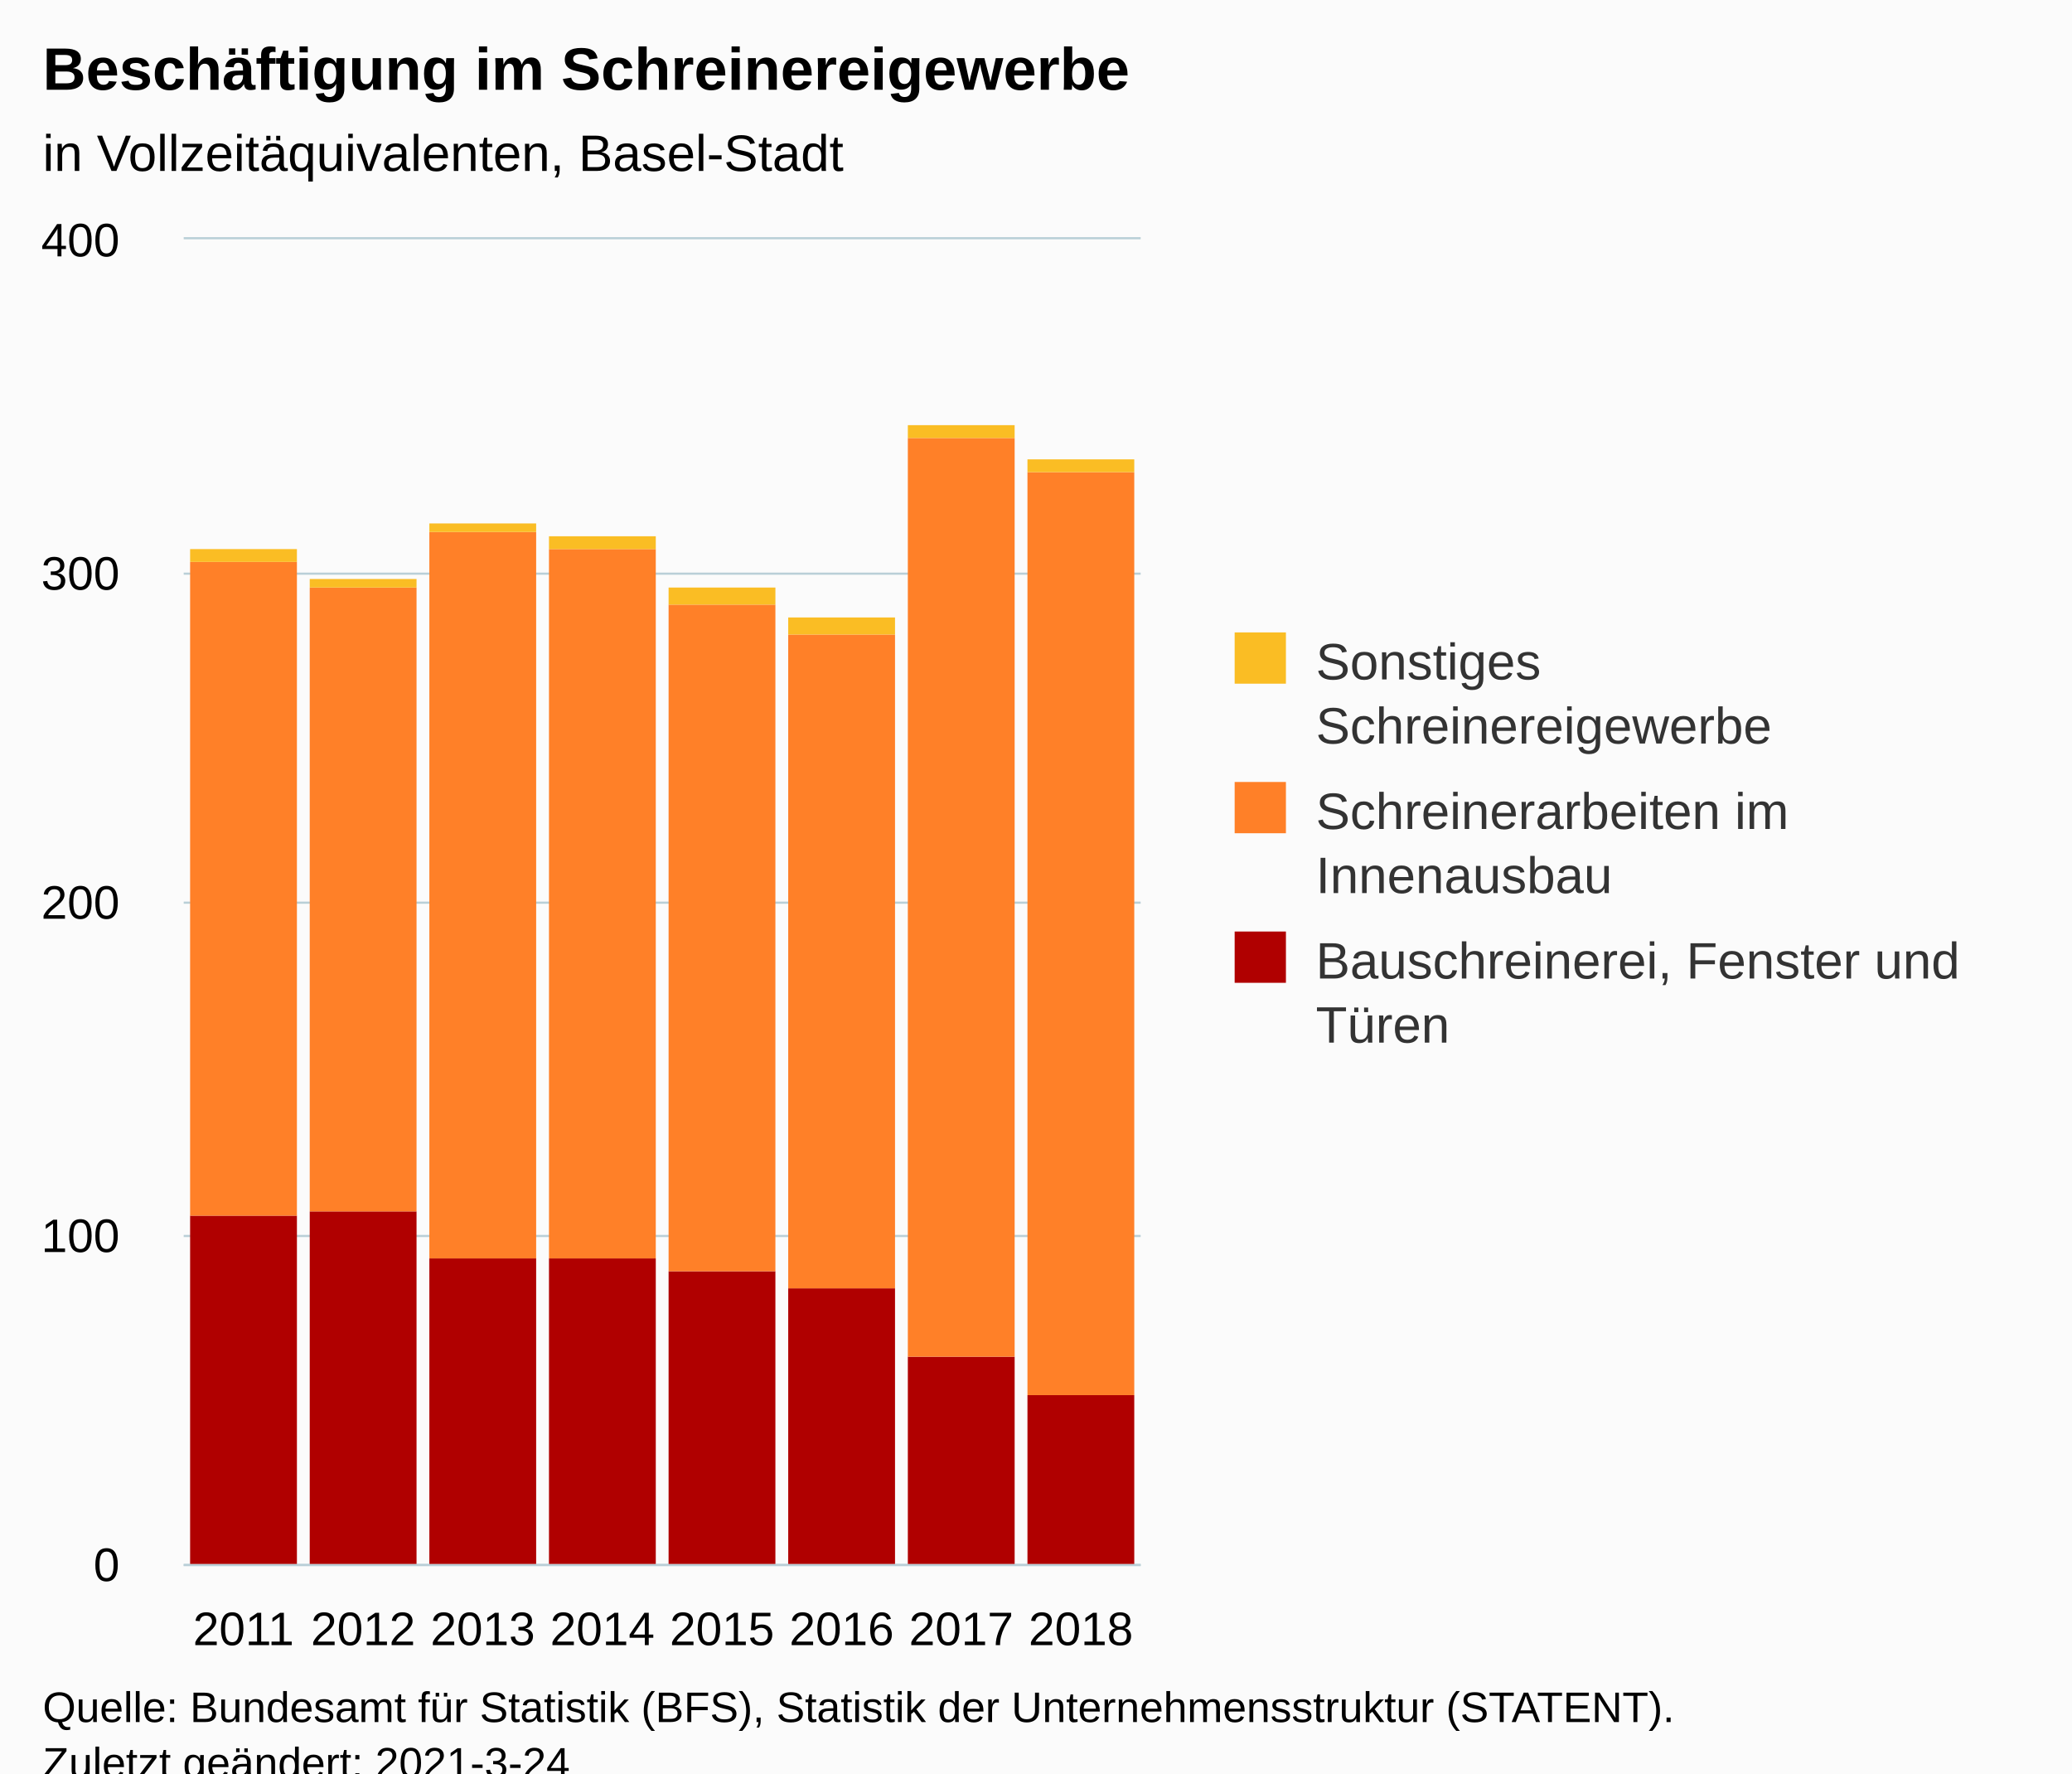
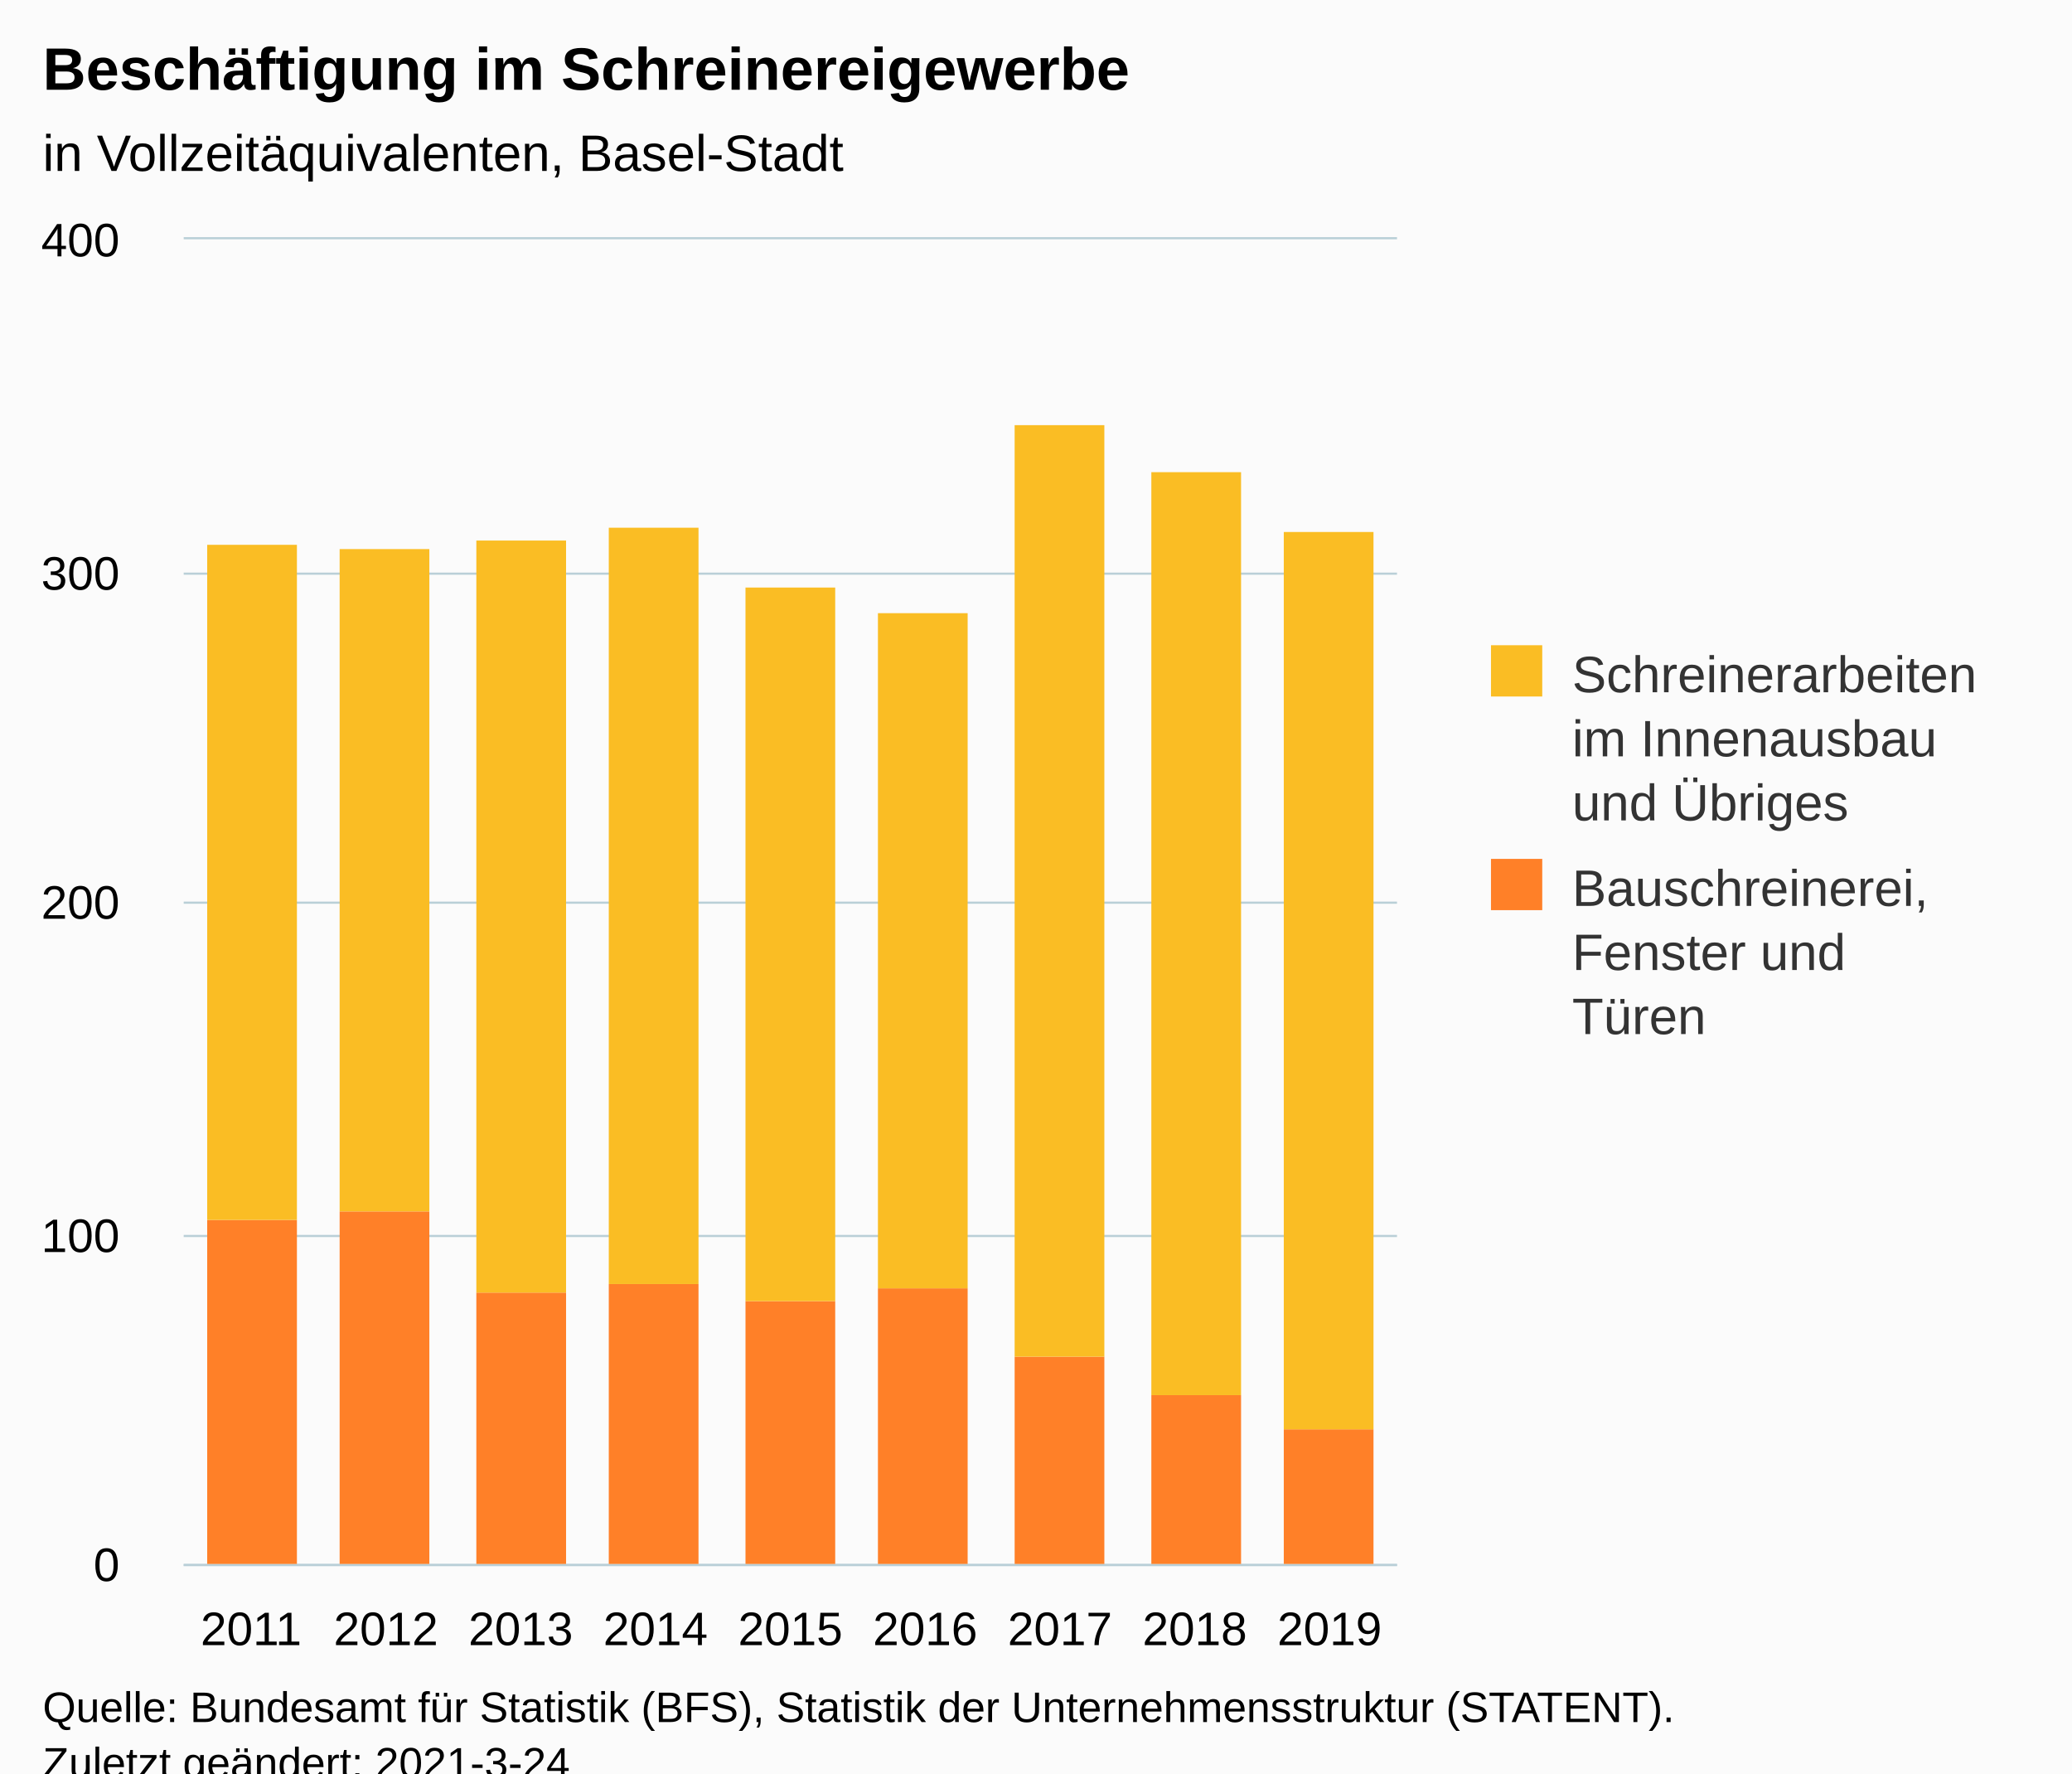
<svg xmlns="http://www.w3.org/2000/svg" version="1.1" class="highcharts-root" style="font-family:Arial;font-size:12px;" viewBox="0 0 485 415">
  <defs>
-     <clipPath id="highcharts-mmvhyiy-30-">
-       <rect x="0" y="0" width="224" height="310" fill="none" />
+     <clipPath id="highcharts-ru10ssa-25-">
+       <rect x="0" y="0" width="284" height="310" fill="none" />
    </clipPath>
-     <clipPath id="highcharts-mmvhyiy-39-">
-       <rect x="0" y="0" width="224" height="310" fill="none" />
+     <clipPath id="highcharts-ru10ssa-35-">
+       <rect x="0" y="0" width="284" height="310" fill="none" />
+     </clipPath>
+     <clipPath id="highcharts-ru10ssa-45-">
+       <rect x="43" y="56" width="284" height="310" fill="none" />
    </clipPath>
  </defs>
  <rect fill="#fbfbfb" class="highcharts-background" x="0" y="0" width="485" height="428" rx="0" ry="0" />
-   <rect fill="none" class="highcharts-plot-background" x="43" y="56" width="224" height="310" />
+   <rect fill="none" class="highcharts-plot-background" x="43" y="56" width="284" height="310" />
  <g class="highcharts-pane-group" data-z-index="0" />
  <g class="highcharts-grid highcharts-xaxis-grid" data-z-index="1">
-     <path fill="none" data-z-index="1" class="highcharts-grid-line" d="M 70.5 56 L 70.5 366" opacity="1" />
-     <path fill="none" data-z-index="1" class="highcharts-grid-line" d="M 98.5 56 L 98.5 366" opacity="1" />
-     <path fill="none" data-z-index="1" class="highcharts-grid-line" d="M 126.5 56 L 126.5 366" opacity="1" />
-     <path fill="none" data-z-index="1" class="highcharts-grid-line" d="M 154.5 56 L 154.5 366" opacity="1" />
-     <path fill="none" data-z-index="1" class="highcharts-grid-line" d="M 182.5 56 L 182.5 366" opacity="1" />
-     <path fill="none" data-z-index="1" class="highcharts-grid-line" d="M 210.5 56 L 210.5 366" opacity="1" />
-     <path fill="none" data-z-index="1" class="highcharts-grid-line" d="M 238.5 56 L 238.5 366" opacity="1" />
-     <path fill="none" data-z-index="1" class="highcharts-grid-line" d="M 266.5 56 L 266.5 366" opacity="1" />
+     <path fill="none" data-z-index="1" class="highcharts-grid-line" d="M 74.5 56 L 74.5 366" opacity="1" />
+     <path fill="none" data-z-index="1" class="highcharts-grid-line" d="M 105.5 56 L 105.5 366" opacity="1" />
+     <path fill="none" data-z-index="1" class="highcharts-grid-line" d="M 137.5 56 L 137.5 366" opacity="1" />
+     <path fill="none" data-z-index="1" class="highcharts-grid-line" d="M 168.5 56 L 168.5 366" opacity="1" />
+     <path fill="none" data-z-index="1" class="highcharts-grid-line" d="M 200.5 56 L 200.5 366" opacity="1" />
+     <path fill="none" data-z-index="1" class="highcharts-grid-line" d="M 231.5 56 L 231.5 366" opacity="1" />
+     <path fill="none" data-z-index="1" class="highcharts-grid-line" d="M 263.5 56 L 263.5 366" opacity="1" />
+     <path fill="none" data-z-index="1" class="highcharts-grid-line" d="M 294.5 56 L 294.5 366" opacity="1" />
+     <path fill="none" data-z-index="1" class="highcharts-grid-line" d="M 326.5 56 L 326.5 366" opacity="1" />
    <path fill="none" data-z-index="1" class="highcharts-grid-line" d="M 42.5 56 L 42.5 366" opacity="1" />
  </g>
  <g class="highcharts-grid highcharts-yaxis-grid" data-z-index="1">
-     <path fill="none" stroke="#B9CFD7" stroke-width="0.5" data-z-index="1" class="highcharts-grid-line" d="M 43 366.25 L 267 366.25" opacity="1" />
-     <path fill="none" stroke="#B9CFD7" stroke-width="0.5" data-z-index="1" class="highcharts-grid-line" d="M 43 289.25 L 267 289.25" opacity="1" />
-     <path fill="none" stroke="#B9CFD7" stroke-width="0.5" data-z-index="1" class="highcharts-grid-line" d="M 43 211.25 L 267 211.25" opacity="1" />
-     <path fill="none" stroke="#B9CFD7" stroke-width="0.5" data-z-index="1" class="highcharts-grid-line" d="M 43 134.25 L 267 134.25" opacity="1" />
-     <path fill="none" stroke="#B9CFD7" stroke-width="0.5" data-z-index="1" class="highcharts-grid-line" d="M 43 55.75 L 267 55.75" opacity="1" />
+     <path fill="none" stroke="#B9CFD7" stroke-width="0.5" data-z-index="1" class="highcharts-grid-line" d="M 43 366.25 L 327 366.25" opacity="1" />
+     <path fill="none" stroke="#B9CFD7" stroke-width="0.5" data-z-index="1" class="highcharts-grid-line" d="M 43 289.25 L 327 289.25" opacity="1" />
+     <path fill="none" stroke="#B9CFD7" stroke-width="0.5" data-z-index="1" class="highcharts-grid-line" d="M 43 211.25 L 327 211.25" opacity="1" />
+     <path fill="none" stroke="#B9CFD7" stroke-width="0.5" data-z-index="1" class="highcharts-grid-line" d="M 43 134.25 L 327 134.25" opacity="1" />
+     <path fill="none" stroke="#B9CFD7" stroke-width="0.5" data-z-index="1" class="highcharts-grid-line" d="M 43 55.75 L 327 55.75" opacity="1" />
  </g>
-   <rect fill="none" class="highcharts-plot-border" data-z-index="1" x="43" y="56" width="224" height="310" />
+   <rect fill="none" class="highcharts-plot-border" data-z-index="1" x="43" y="56" width="284" height="310" />
  <g class="highcharts-axis highcharts-xaxis" data-z-index="2">
-     <path fill="none" class="highcharts-axis-line" stroke="#B9CFD7" stroke-width="0.5" data-z-index="7" d="M 43 366.25 L 267 366.25" />
+     <path fill="none" class="highcharts-axis-line" stroke="#B9CFD7" stroke-width="0.5" data-z-index="7" d="M 43 366.25 L 327 366.25" />
  </g>
  <g class="highcharts-axis highcharts-yaxis" data-z-index="2">
    <path fill="none" class="highcharts-axis-line" data-z-index="7" d="M 43 56 L 43 366" />
  </g>
  <g class="highcharts-series-group" data-z-index="3">
-     <g class="highcharts-series highcharts-series-0 highcharts-column-series" data-z-index="0.1" opacity="1" transform="translate(43,56) scale(1 1)" clip-path="url(#highcharts-mmvhyiy-39-)">
-       <rect x="1.5" y="228.5" width="25" height="82" fill="#B00000" stroke="#ffffff" stroke-width="1e-7" opacity="1" class="highcharts-point" />
-       <rect x="29.5" y="227.5" width="25" height="83" fill="#B00000" stroke="#ffffff" stroke-width="1e-7" opacity="1" class="highcharts-point" />
-       <rect x="57.5" y="238.5" width="25" height="72" fill="#B00000" stroke="#ffffff" stroke-width="1e-7" opacity="1" class="highcharts-point" />
-       <rect x="85.5" y="238.5" width="25" height="72" fill="#B00000" stroke="#ffffff" stroke-width="1e-7" opacity="1" class="highcharts-point" />
-       <rect x="113.5" y="241.5" width="25" height="69" fill="#B00000" stroke="#ffffff" stroke-width="1e-7" opacity="1" class="highcharts-point" />
-       <rect x="141.5" y="245.5" width="25" height="65" fill="#B00000" stroke="#ffffff" stroke-width="1e-7" opacity="1" class="highcharts-point" />
-       <rect x="169.5" y="261.5" width="25" height="49" fill="#B00000" stroke="#ffffff" stroke-width="1e-7" opacity="1" class="highcharts-point" />
-       <rect x="197.5" y="270.5" width="25" height="40" fill="#B00000" stroke="#ffffff" stroke-width="1e-7" opacity="1" class="highcharts-point" />
+     <g class="highcharts-series highcharts-series-0 highcharts-column-series" data-z-index="0.1" opacity="1" transform="translate(43,56) scale(1 1)" clip-path="url(#highcharts-ru10ssa-35-)">
+       <rect x="5.5" y="229.5" width="21" height="81" fill="#FF8028" stroke="#ffffff" stroke-width="1e-7" opacity="1" class="highcharts-point" />
+       <rect x="36.5" y="227.5" width="21" height="83" fill="#FF8028" stroke="#ffffff" stroke-width="1e-7" opacity="1" class="highcharts-point" />
+       <rect x="68.5" y="246.5" width="21" height="64" fill="#FF8028" stroke="#ffffff" stroke-width="1e-7" opacity="1" class="highcharts-point" />
+       <rect x="99.5" y="244.5" width="21" height="66" fill="#FF8028" stroke="#ffffff" stroke-width="1e-7" opacity="1" class="highcharts-point" />
+       <rect x="131.5" y="248.5" width="21" height="62" fill="#FF8028" stroke="#ffffff" stroke-width="1e-7" opacity="1" class="highcharts-point" />
+       <rect x="162.5" y="245.5" width="21" height="65" fill="#FF8028" stroke="#ffffff" stroke-width="1e-7" opacity="1" class="highcharts-point" />
+       <rect x="194.5" y="261.5" width="21" height="49" fill="#FF8028" stroke="#ffffff" stroke-width="1e-7" opacity="1" class="highcharts-point" />
+       <rect x="226.5" y="270.5" width="21" height="40" fill="#FF8028" stroke="#ffffff" stroke-width="1e-7" opacity="1" class="highcharts-point" />
+       <rect x="257.5" y="278.5" width="21" height="32" fill="#FF8028" stroke="#ffffff" stroke-width="1e-7" opacity="1" class="highcharts-point" />
    </g>
    <g class="highcharts-markers highcharts-series-0 highcharts-column-series" data-z-index="0.1" opacity="1" transform="translate(43,56) scale(1 1)" clip-path="none" />
-     <g class="highcharts-series highcharts-series-1 highcharts-column-series" data-z-index="0.1" opacity="1" transform="translate(43,56) scale(1 1)" clip-path="url(#highcharts-mmvhyiy-39-)">
-       <rect x="1.5" y="75.5" width="25" height="153" fill="#FF8028" stroke="#ffffff" stroke-width="1e-7" opacity="1" class="highcharts-point" />
-       <rect x="29.5" y="81.5" width="25" height="146" fill="#FF8028" stroke="#ffffff" stroke-width="1e-7" opacity="1" class="highcharts-point" />
-       <rect x="57.5" y="68.5" width="25" height="170" fill="#FF8028" stroke="#ffffff" stroke-width="1e-7" opacity="1" class="highcharts-point" />
-       <rect x="85.5" y="72.5" width="25" height="166" fill="#FF8028" stroke="#ffffff" stroke-width="1e-7" opacity="1" class="highcharts-point" />
-       <rect x="113.5" y="85.5" width="25" height="156" fill="#FF8028" stroke="#ffffff" stroke-width="1e-7" opacity="1" class="highcharts-point" />
-       <rect x="141.5" y="92.5" width="25" height="153" fill="#FF8028" stroke="#ffffff" stroke-width="1e-7" opacity="1" class="highcharts-point" />
-       <rect x="169.5" y="46.5" width="25" height="215" fill="#FF8028" stroke="#ffffff" stroke-width="1e-7" opacity="1" class="highcharts-point" />
-       <rect x="197.5" y="54.5" width="25" height="216" fill="#FF8028" stroke="#ffffff" stroke-width="1e-7" opacity="1" class="highcharts-point" />
+     <g class="highcharts-series highcharts-series-1 highcharts-column-series" data-z-index="0.1" opacity="1" transform="translate(43,56) scale(1 1)" clip-path="url(#highcharts-ru10ssa-35-)">
+       <rect x="5.5" y="71.5" width="21" height="158" fill="#FABD24" stroke="#ffffff" stroke-width="1e-7" opacity="1" class="highcharts-point" />
+       <rect x="36.5" y="72.5" width="21" height="155" fill="#FABD24" stroke="#ffffff" stroke-width="1e-7" opacity="1" class="highcharts-point" />
+       <rect x="68.5" y="70.5" width="21" height="176" fill="#FABD24" stroke="#ffffff" stroke-width="1e-7" opacity="1" class="highcharts-point" />
+       <rect x="99.5" y="67.5" width="21" height="177" fill="#FABD24" stroke="#ffffff" stroke-width="1e-7" opacity="1" class="highcharts-point" />
+       <rect x="131.5" y="81.5" width="21" height="167" fill="#FABD24" stroke="#ffffff" stroke-width="1e-7" opacity="1" class="highcharts-point" />
+       <rect x="162.5" y="87.5" width="21" height="158" fill="#FABD24" stroke="#ffffff" stroke-width="1e-7" opacity="1" class="highcharts-point" />
+       <rect x="194.5" y="43.5" width="21" height="218" fill="#FABD24" stroke="#ffffff" stroke-width="1e-7" opacity="1" class="highcharts-point" />
+       <rect x="226.5" y="54.5" width="21" height="216" fill="#FABD24" stroke="#ffffff" stroke-width="1e-7" opacity="1" class="highcharts-point" />
+       <rect x="257.5" y="68.5" width="21" height="210" fill="#FABD24" stroke="#ffffff" stroke-width="1e-7" opacity="1" class="highcharts-point" />
    </g>
    <g class="highcharts-markers highcharts-series-1 highcharts-column-series" data-z-index="0.1" opacity="1" transform="translate(43,56) scale(1 1)" clip-path="none" />
-     <g class="highcharts-series highcharts-series-2 highcharts-column-series" data-z-index="0.1" opacity="1" transform="translate(43,56) scale(1 1)" clip-path="url(#highcharts-mmvhyiy-39-)">
-       <rect x="1.5" y="72.5" width="25" height="3" fill="#FABD24" stroke="#ffffff" stroke-width="1e-7" opacity="1" class="highcharts-point" />
-       <rect x="29.5" y="79.5" width="25" height="2" fill="#FABD24" stroke="#ffffff" stroke-width="1e-7" opacity="1" class="highcharts-point" />
-       <rect x="57.5" y="66.5" width="25" height="2" fill="#FABD24" stroke="#ffffff" stroke-width="1e-7" opacity="1" class="highcharts-point" />
-       <rect x="85.5" y="69.5" width="25" height="3" fill="#FABD24" stroke="#ffffff" stroke-width="1e-7" opacity="1" class="highcharts-point" />
-       <rect x="113.5" y="81.5" width="25" height="4" fill="#FABD24" stroke="#ffffff" stroke-width="1e-7" opacity="1" class="highcharts-point" />
-       <rect x="141.5" y="88.5" width="25" height="4" fill="#FABD24" stroke="#ffffff" stroke-width="1e-7" opacity="1" class="highcharts-point" />
-       <rect x="169.5" y="43.5" width="25" height="3" fill="#FABD24" stroke="#ffffff" stroke-width="1e-7" opacity="1" class="highcharts-point" />
-       <rect x="197.5" y="51.5" width="25" height="3" fill="#FABD24" stroke="#ffffff" stroke-width="1e-7" opacity="1" class="highcharts-point" />
-     </g>
-     <g class="highcharts-markers highcharts-series-2 highcharts-column-series" data-z-index="0.1" opacity="1" transform="translate(43,56) scale(1 1)" clip-path="none" />
  </g>
  <text x="10" text-anchor="start" class="highcharts-title" data-z-index="4" style="color:#000000;font-size:14px;font-weight:bold;fill:#000000;" y="21">
    <tspan>Beschäftigung im Schreinereigewerbe</tspan>
  </text>
  <text x="10" text-anchor="start" class="highcharts-subtitle" data-z-index="4" style="color:#000000;font-size:12px;font-weight:normal;fill:#000000;" y="40">
    <tspan>in Vollzeitäquivalenten, Basel-Stadt</tspan>
  </text>
  <text x="10" text-anchor="start" class="highcharts-caption" data-z-index="4" style="color:#666666;fill:#666666;" y="400" />
-   <g class="highcharts-legend" data-z-index="7" transform="translate(279,141)">
-     <rect fill="none" class="highcharts-legend-box" rx="0" ry="0" x="0" y="0" width="196" height="116" visibility="visible" />
+   <g class="highcharts-legend" data-z-index="7" transform="translate(339,144)">
+     <rect fill="none" class="highcharts-legend-box" rx="0" ry="0" x="0" y="0" width="136" height="111" visibility="visible" />
    <g data-z-index="1">
      <g>
-         <g class="highcharts-legend-item highcharts-column-series highcharts-color-undefined highcharts-series-2" data-z-index="1" transform="translate(8,3)">
+         <g class="highcharts-legend-item highcharts-column-series highcharts-color-undefined highcharts-series-1" data-z-index="1" transform="translate(8,3)">
          <text x="21" style="color:#333333;cursor:pointer;font-size:12px;font-weight:normal;fill:#333333;" text-anchor="start" data-z-index="2" y="15">
-             <tspan>Sonstiges</tspan>
-             <tspan dy="15" x="21">Schreinereigewerbe</tspan>
+             <tspan>Schreinerarbeiten</tspan>
+             <tspan dy="15" x="21">im Innenausbau</tspan>
+             <tspan dy="15" x="21">und Übriges</tspan>
          </text>
          <rect x="2" y="4" width="12" height="12" fill="#FABD24" class="highcharts-point" data-z-index="3" />
        </g>
-         <g class="highcharts-legend-item highcharts-column-series highcharts-color-undefined highcharts-series-1" data-z-index="1" transform="translate(8,38)">
+         <g class="highcharts-legend-item highcharts-column-series highcharts-color-undefined highcharts-series-0" data-z-index="1" transform="translate(8,53)">
          <text x="21" y="15" style="color:#333333;cursor:pointer;font-size:12px;font-weight:normal;fill:#333333;" text-anchor="start" data-z-index="2">
-             <tspan>Schreinerarbeiten im</tspan>
-             <tspan dy="15" x="21">Innenausbau</tspan>
+             <tspan>Bauschreinerei,</tspan>
+             <tspan dy="15" x="21">Fenster und</tspan>
+             <tspan dy="15" x="21">Türen</tspan>
          </text>
          <rect x="2" y="4" width="12" height="12" fill="#FF8028" class="highcharts-point" data-z-index="3" />
-         </g>
-         <g class="highcharts-legend-item highcharts-column-series highcharts-color-undefined highcharts-series-0" data-z-index="1" transform="translate(8,73)">
-           <text x="21" y="15" style="color:#333333;cursor:pointer;font-size:12px;font-weight:normal;fill:#333333;" text-anchor="start" data-z-index="2">
-             <tspan>Bauschreinerei, Fenster und</tspan>
-             <tspan dy="15" x="21">Türen</tspan>
-           </text>
-           <rect x="2" y="4" width="12" height="12" fill="#B00000" class="highcharts-point" data-z-index="3" />
        </g>
      </g>
    </g>
  </g>
  <g class="highcharts-axis-labels highcharts-xaxis-labels" data-z-index="7">
-     <text x="57" style="color:#000000;cursor:default;font-size:11px;fill:#000000;" text-anchor="middle" transform="translate(0,0)" y="385" opacity="1">2011</text>
-     <text x="85" style="color:#000000;cursor:default;font-size:11px;fill:#000000;" text-anchor="middle" transform="translate(0,0)" y="385" opacity="1">2012</text>
-     <text x="113" style="color:#000000;cursor:default;font-size:11px;fill:#000000;" text-anchor="middle" transform="translate(0,0)" y="385" opacity="1">2013</text>
-     <text x="141" style="color:#000000;cursor:default;font-size:11px;fill:#000000;" text-anchor="middle" transform="translate(0,0)" y="385" opacity="1">2014</text>
-     <text x="169" style="color:#000000;cursor:default;font-size:11px;fill:#000000;" text-anchor="middle" transform="translate(0,0)" y="385" opacity="1">2015</text>
-     <text x="197" style="color:#000000;cursor:default;font-size:11px;fill:#000000;" text-anchor="middle" transform="translate(0,0)" y="385" opacity="1">2016</text>
-     <text x="225" style="color:#000000;cursor:default;font-size:11px;fill:#000000;" text-anchor="middle" transform="translate(0,0)" y="385" opacity="1">2017</text>
-     <text x="253" style="color:#000000;cursor:default;font-size:11px;fill:#000000;" text-anchor="middle" transform="translate(0,0)" y="385" opacity="1">2018</text>
+     <text x="58.778" style="color:#000000;cursor:default;font-size:11px;fill:#000000;" text-anchor="middle" transform="translate(0,0)" y="385" opacity="1">2011</text>
+     <text x="90.333" style="color:#000000;cursor:default;font-size:11px;fill:#000000;" text-anchor="middle" transform="translate(0,0)" y="385" opacity="1">2012</text>
+     <text x="121.889" style="color:#000000;cursor:default;font-size:11px;fill:#000000;" text-anchor="middle" transform="translate(0,0)" y="385" opacity="1">2013</text>
+     <text x="153.444" style="color:#000000;cursor:default;font-size:11px;fill:#000000;" text-anchor="middle" transform="translate(0,0)" y="385" opacity="1">2014</text>
+     <text x="185" style="color:#000000;cursor:default;font-size:11px;fill:#000000;" text-anchor="middle" transform="translate(0,0)" y="385" opacity="1">2015</text>
+     <text x="216.556" style="color:#000000;cursor:default;font-size:11px;fill:#000000;" text-anchor="middle" transform="translate(0,0)" y="385" opacity="1">2016</text>
+     <text x="248.111" style="color:#000000;cursor:default;font-size:11px;fill:#000000;" text-anchor="middle" transform="translate(0,0)" y="385" opacity="1">2017</text>
+     <text x="279.667" style="color:#000000;cursor:default;font-size:11px;fill:#000000;" text-anchor="middle" transform="translate(0,0)" y="385" opacity="1">2018</text>
+     <text x="311.222" style="color:#000000;cursor:default;font-size:11px;fill:#000000;" text-anchor="middle" transform="translate(0,0)" y="385" opacity="1">2019</text>
  </g>
  <g class="highcharts-axis-labels highcharts-yaxis-labels" data-z-index="7">
    <text x="28" style="color:#000000;cursor:default;font-size:11px;fill:#000000;" text-anchor="end" transform="translate(0,0)" y="370" opacity="1">0</text>
    <text x="28" style="color:#000000;cursor:default;font-size:11px;fill:#000000;" text-anchor="end" transform="translate(0,0)" y="293" opacity="1">100</text>
    <text x="28" style="color:#000000;cursor:default;font-size:11px;fill:#000000;" text-anchor="end" transform="translate(0,0)" y="215" opacity="1">200</text>
    <text x="28" style="color:#000000;cursor:default;font-size:11px;fill:#000000;" text-anchor="end" transform="translate(0,0)" y="138" opacity="1">300</text>
    <text x="28" style="color:#000000;cursor:default;font-size:11px;fill:#000000;" text-anchor="end" transform="translate(0,0)" y="60" opacity="1">400</text>
  </g>
  <text x="10" class="highcharts-credits" text-anchor="start" data-z-index="8" style="cursor:default;color:#000000;font-size:10px;fill:#000000;" y="403">
    <tspan>Quelle: Bundesamt für Statistik (BFS), Statistik der Unternehmensstruktur (STATENT).</tspan>
    <tspan x="10" dy="13">Zuletzt geändert: 2021-3-24</tspan>
  </text>
+   <g class="highcharts-control-points" data-z-index="99" clip-path="url(#highcharts-ru10ssa-45-)" />
</svg>
